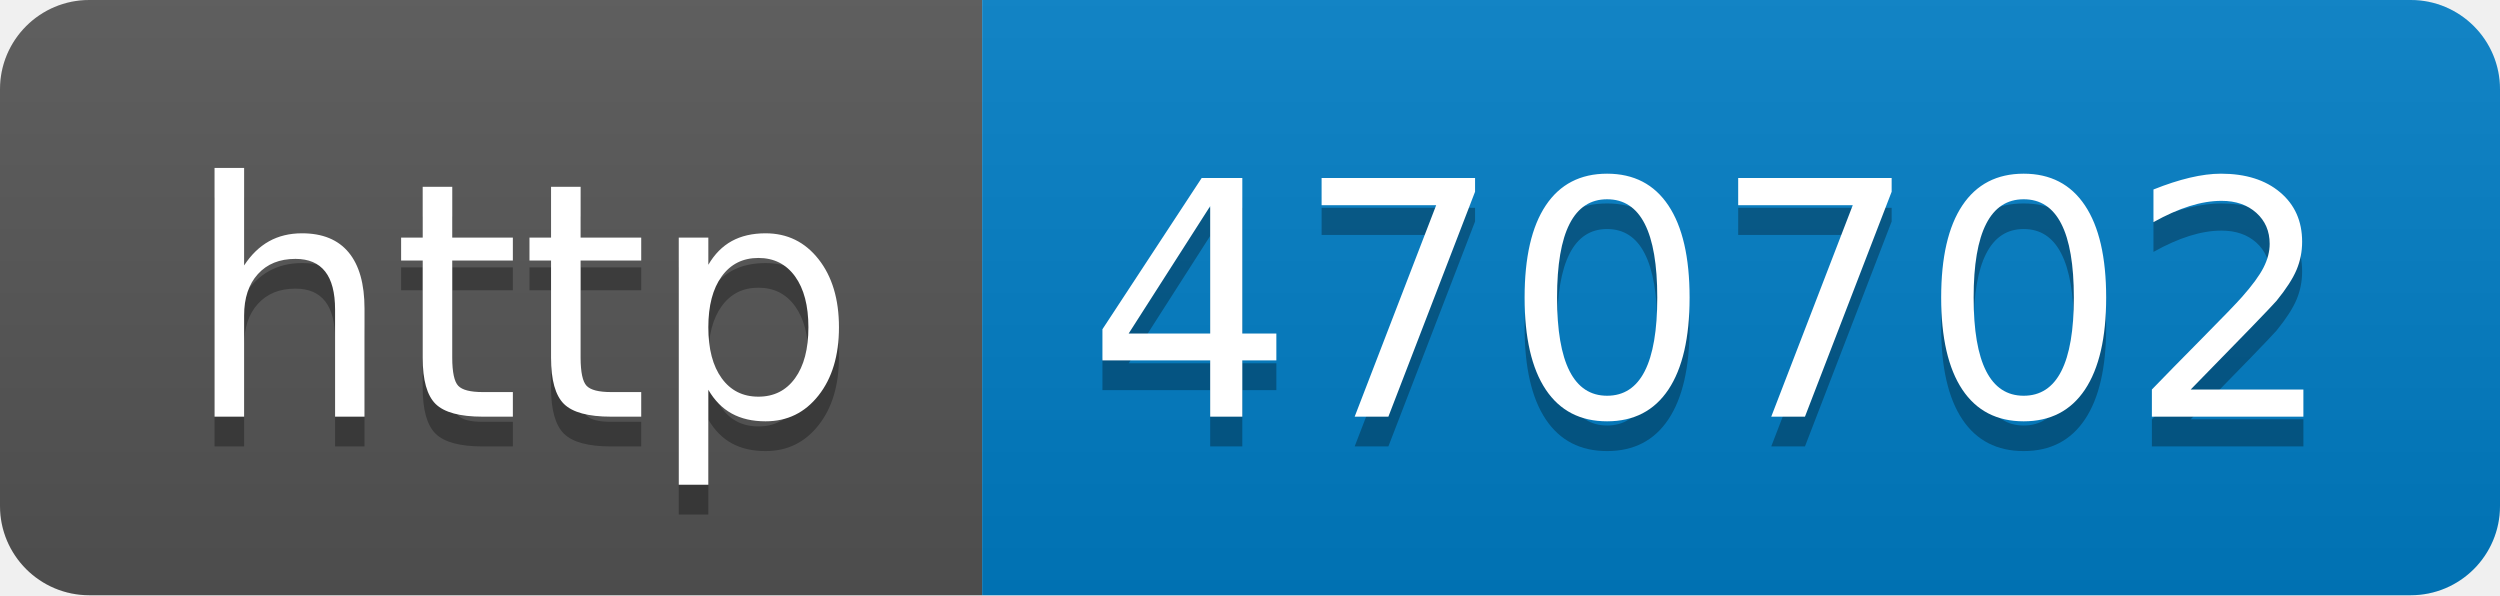
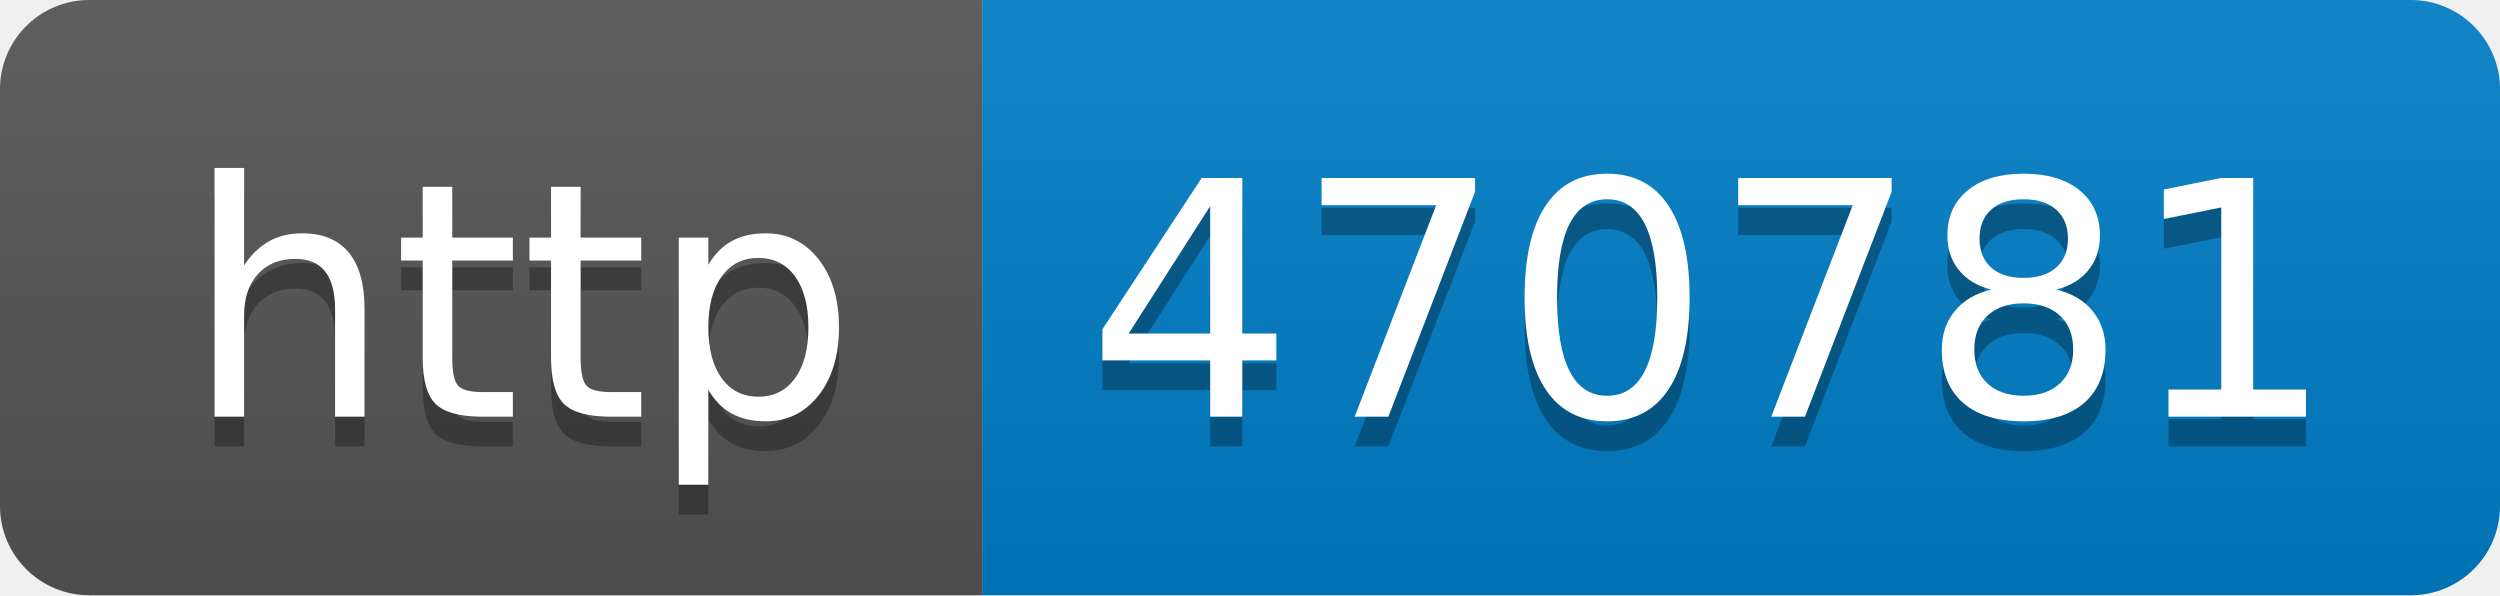
- <svg xmlns="http://www.w3.org/2000/svg" width="84" height="20" role="img" aria-label="http: 470702">
+ <svg xmlns="http://www.w3.org/2000/svg" width="84" height="20" role="img" aria-label="http: 470781">
  <linearGradient id="s" x2="0" y2="100%">
    <stop offset="0" stop-color="#bbb" stop-opacity=".1" />
    <stop offset="1" stop-opacity=".1" />
  </linearGradient>
  <clipPath id="r">
    <rect width="84" height="20" rx="3" fill="#fff" />
  </clipPath>
  <g clip-path="url(#r)">
    <rect width="33" height="20" fill="#555" />
    <rect x="33" width="51" height="20" fill="#007ec6" />
    <rect width="84" height="20" fill="url(#s)" />
  </g>
  <g fill="#fff" text-anchor="middle" font-family="Verdana,Geneva,DejaVu Sans,sans-serif" text-rendering="geometricPrecision" font-size="110">
    <text aria-hidden="true" x="175" y="150" fill="#010101" fill-opacity=".3" transform="scale(.1)" textLength="230">http</text>
    <text x="175" y="140" transform="scale(.1)" fill="#fff" textLength="230">http</text>
-     <text aria-hidden="true" x="575" y="150" fill="#010101" fill-opacity=".3" transform="scale(.1)" textLength="410">470702</text>
-     <text x="575" y="140" transform="scale(.1)" fill="#fff" textLength="410">470702</text>
+     <text aria-hidden="true" x="575" y="150" fill="#010101" fill-opacity=".3" transform="scale(.1)" textLength="410">470781</text>
+     <text x="575" y="140" transform="scale(.1)" fill="#fff" textLength="410">470781</text>
  </g>
</svg>
